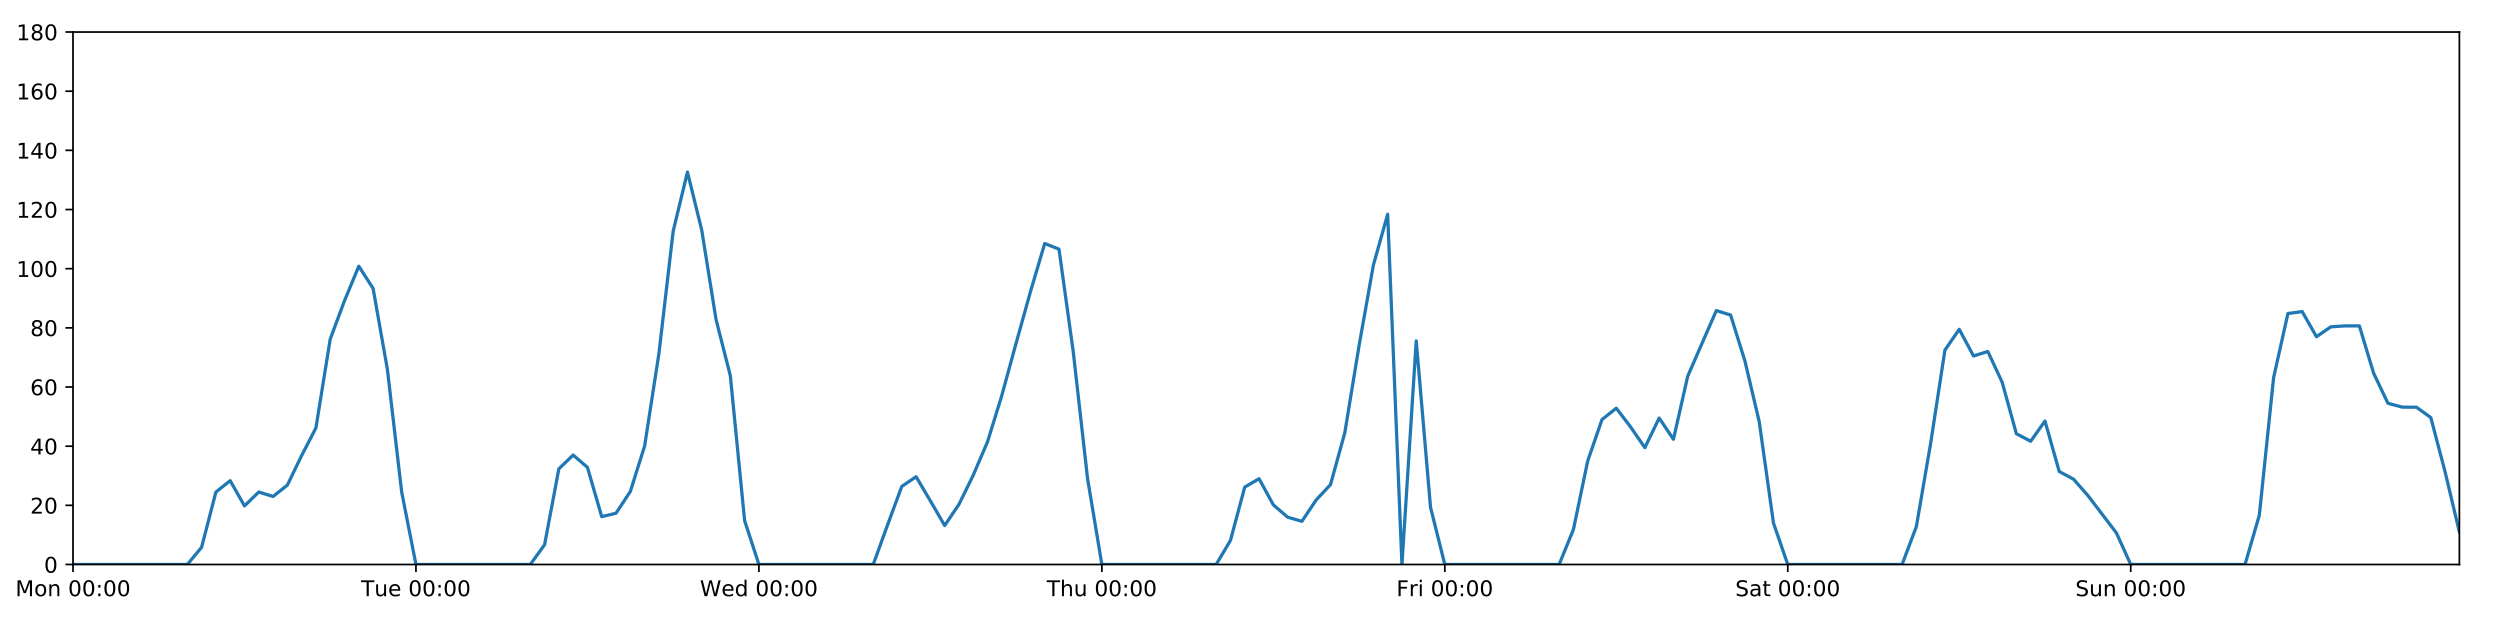
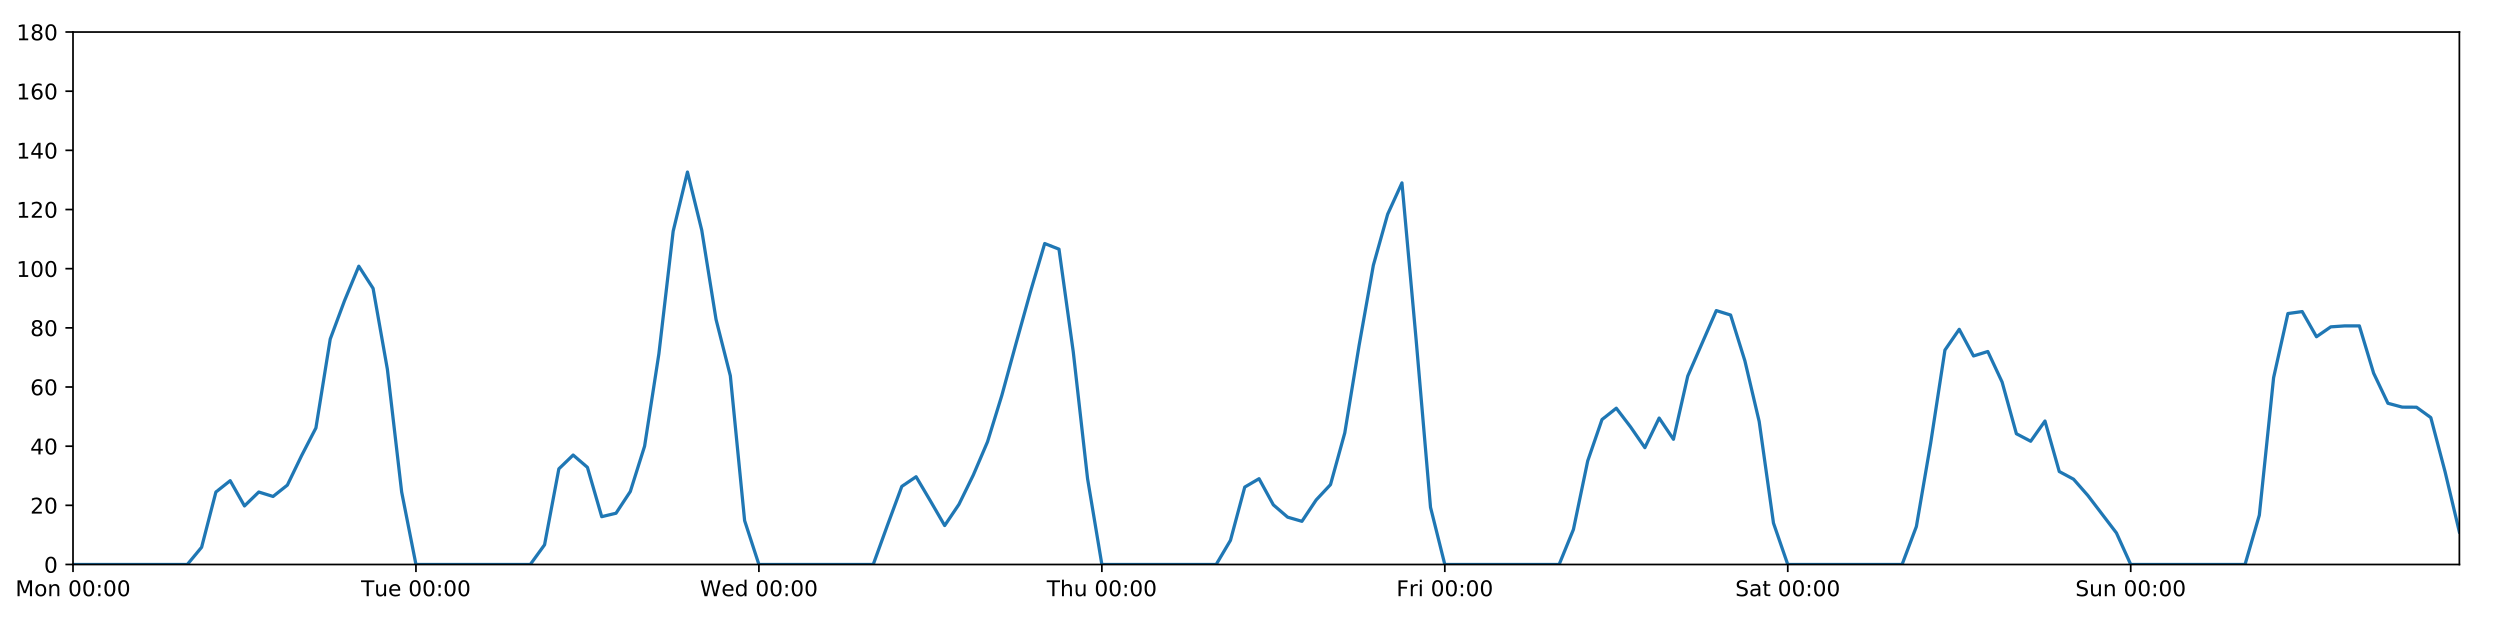
<svg xmlns="http://www.w3.org/2000/svg" xmlns:xlink="http://www.w3.org/1999/xlink" height="288pt" version="1.1" viewBox="0 0 1152 288" width="1152pt">
  <defs>
    <style type="text/css">
*{stroke-linecap:butt;stroke-linejoin:round;}
  </style>
  </defs>
  <g id="figure_1">
    <g id="patch_1">
      <path d="M 0 288  L 1152 288  L 1152 0  L 0 0  z " style="fill:#ffffff;" />
    </g>
    <g id="axes_1">
      <g id="patch_2">
        <path d="M 33.64 260.12  L 1133.28 260.12  L 1133.28 14.76  L 33.64 14.76  z " style="fill:#ffffff;" />
      </g>
      <g id="matplotlib.axis_1">
        <g id="xtick_1">
          <g id="line2d_1">
            <defs>
-               <path d="M 0 0  L 0 3.5  " id="m3d79996097" style="stroke:#000000;stroke-width:0.8;" />
-             </defs>
-             <g>
-               <use style="stroke:#000000;stroke-width:0.8;" x="33.64" xlink:href="#m3d79996097" y="260.12" />
+               <path d="M 0 0  L 0 3.5  " id="m311961781e" style="stroke:#000000;stroke-width:0.8;" />
+             </defs>
+             <g>
+               <use style="stroke:#000000;stroke-width:0.8;" x="33.64" xlink:href="#m311961781e" y="260.12" />
            </g>
          </g>
          <g id="text_1">
            <defs>
              <path d="M 9.812 72.906  L 24.516 72.906  L 43.109 23.297  L 61.812 72.906  L 76.516 72.906  L 76.516 0  L 66.891 0  L 66.891 64.016  L 48.094 14.016  L 38.188 14.016  L 19.391 64.016  L 19.391 0  L 9.812 0  z " id="DejaVuSans-77" />
              <path d="M 30.609 48.391  Q 23.391 48.391 19.188 42.75  Q 14.984 37.109 14.984 27.297  Q 14.984 17.484 19.156 11.844  Q 23.344 6.203 30.609 6.203  Q 37.797 6.203 41.984 11.859  Q 46.188 17.531 46.188 27.297  Q 46.188 37.016 41.984 42.703  Q 37.797 48.391 30.609 48.391  z M 30.609 56  Q 42.328 56 49.016 48.375  Q 55.719 40.766 55.719 27.297  Q 55.719 13.875 49.016 6.219  Q 42.328 -1.422 30.609 -1.422  Q 18.844 -1.422 12.172 6.219  Q 5.516 13.875 5.516 27.297  Q 5.516 40.766 12.172 48.375  Q 18.844 56 30.609 56  z " id="DejaVuSans-111" />
              <path d="M 54.891 33.016  L 54.891 0  L 45.906 0  L 45.906 32.719  Q 45.906 40.484 42.875 44.328  Q 39.844 48.188 33.797 48.188  Q 26.516 48.188 22.312 43.547  Q 18.109 38.922 18.109 30.906  L 18.109 0  L 9.078 0  L 9.078 54.688  L 18.109 54.688  L 18.109 46.188  Q 21.344 51.125 25.703 53.562  Q 30.078 56 35.797 56  Q 45.219 56 50.047 50.172  Q 54.891 44.344 54.891 33.016  z " id="DejaVuSans-110" />
              <path id="DejaVuSans-32" />
              <path d="M 31.781 66.406  Q 24.172 66.406 20.328 58.906  Q 16.5 51.422 16.5 36.375  Q 16.5 21.391 20.328 13.891  Q 24.172 6.391 31.781 6.391  Q 39.453 6.391 43.281 13.891  Q 47.125 21.391 47.125 36.375  Q 47.125 51.422 43.281 58.906  Q 39.453 66.406 31.781 66.406  z M 31.781 74.219  Q 44.047 74.219 50.516 64.516  Q 56.984 54.828 56.984 36.375  Q 56.984 17.969 50.516 8.266  Q 44.047 -1.422 31.781 -1.422  Q 19.531 -1.422 13.062 8.266  Q 6.594 17.969 6.594 36.375  Q 6.594 54.828 13.062 64.516  Q 19.531 74.219 31.781 74.219  z " id="DejaVuSans-48" />
              <path d="M 11.719 12.406  L 22.016 12.406  L 22.016 0  L 11.719 0  z M 11.719 51.703  L 22.016 51.703  L 22.016 39.312  L 11.719 39.312  z " id="DejaVuSans-58" />
            </defs>
            <g transform="translate(7.099375 274.7184)scale(0.1 -0.1)">
              <use xlink:href="#DejaVuSans-77" />
              <use x="86.279" xlink:href="#DejaVuSans-111" />
              <use x="147.461" xlink:href="#DejaVuSans-110" />
              <use x="210.84" xlink:href="#DejaVuSans-32" />
              <use x="242.627" xlink:href="#DejaVuSans-48" />
              <use x="306.25" xlink:href="#DejaVuSans-48" />
              <use x="369.873" xlink:href="#DejaVuSans-58" />
              <use x="403.564" xlink:href="#DejaVuSans-48" />
              <use x="467.188" xlink:href="#DejaVuSans-48" />
            </g>
          </g>
        </g>
        <g id="xtick_2">
          <g id="line2d_2">
            <g>
-               <use style="stroke:#000000;stroke-width:0.8;" x="191.672" xlink:href="#m3d79996097" y="260.12" />
+               <use style="stroke:#000000;stroke-width:0.8;" x="191.672" xlink:href="#m311961781e" y="260.12" />
            </g>
          </g>
          <g id="text_2">
            <defs>
              <path d="M -0.297 72.906  L 61.375 72.906  L 61.375 64.594  L 35.5 64.594  L 35.5 0  L 25.594 0  L 25.594 64.594  L -0.297 64.594  z " id="DejaVuSans-84" />
              <path d="M 8.5 21.578  L 8.5 54.688  L 17.484 54.688  L 17.484 21.922  Q 17.484 14.156 20.5 10.266  Q 23.531 6.391 29.594 6.391  Q 36.859 6.391 41.078 11.031  Q 45.312 15.672 45.312 23.688  L 45.312 54.688  L 54.297 54.688  L 54.297 0  L 45.312 0  L 45.312 8.406  Q 42.047 3.422 37.719 1  Q 33.406 -1.422 27.688 -1.422  Q 18.266 -1.422 13.375 4.438  Q 8.5 10.297 8.5 21.578  z M 31.109 56  z " id="DejaVuSans-117" />
              <path d="M 56.203 29.594  L 56.203 25.203  L 14.891 25.203  Q 15.484 15.922 20.484 11.062  Q 25.484 6.203 34.422 6.203  Q 39.594 6.203 44.453 7.469  Q 49.312 8.734 54.109 11.281  L 54.109 2.781  Q 49.266 0.734 44.188 -0.344  Q 39.109 -1.422 33.891 -1.422  Q 20.797 -1.422 13.156 6.188  Q 5.516 13.812 5.516 26.812  Q 5.516 40.234 12.766 48.109  Q 20.016 56 32.328 56  Q 43.359 56 49.781 48.891  Q 56.203 41.797 56.203 29.594  z M 47.219 32.234  Q 47.125 39.594 43.094 43.984  Q 39.062 48.391 32.422 48.391  Q 24.906 48.391 20.391 44.141  Q 15.875 39.891 15.188 32.172  z " id="DejaVuSans-101" />
            </defs>
            <g transform="translate(166.3862 274.7184)scale(0.1 -0.1)">
              <use xlink:href="#DejaVuSans-84" />
              <use x="60.85" xlink:href="#DejaVuSans-117" />
              <use x="124.229" xlink:href="#DejaVuSans-101" />
              <use x="185.752" xlink:href="#DejaVuSans-32" />
              <use x="217.539" xlink:href="#DejaVuSans-48" />
              <use x="281.162" xlink:href="#DejaVuSans-48" />
              <use x="344.785" xlink:href="#DejaVuSans-58" />
              <use x="378.477" xlink:href="#DejaVuSans-48" />
              <use x="442.1" xlink:href="#DejaVuSans-48" />
            </g>
          </g>
        </g>
        <g id="xtick_3">
          <g id="line2d_3">
            <g>
-               <use style="stroke:#000000;stroke-width:0.8;" x="349.704" xlink:href="#m3d79996097" y="260.12" />
+               <use style="stroke:#000000;stroke-width:0.8;" x="349.704" xlink:href="#m311961781e" y="260.12" />
            </g>
          </g>
          <g id="text_3">
            <defs>
              <path d="M 3.328 72.906  L 13.281 72.906  L 28.609 11.281  L 43.891 72.906  L 54.984 72.906  L 70.312 11.281  L 85.594 72.906  L 95.609 72.906  L 77.297 0  L 64.891 0  L 49.516 63.281  L 33.984 0  L 21.578 0  z " id="DejaVuSans-87" />
              <path d="M 45.406 46.391  L 45.406 75.984  L 54.391 75.984  L 54.391 0  L 45.406 0  L 45.406 8.203  Q 42.578 3.328 38.25 0.953  Q 33.938 -1.422 27.875 -1.422  Q 17.969 -1.422 11.734 6.484  Q 5.516 14.406 5.516 27.297  Q 5.516 40.188 11.734 48.094  Q 17.969 56 27.875 56  Q 33.938 56 38.25 53.625  Q 42.578 51.266 45.406 46.391  z M 14.797 27.297  Q 14.797 17.391 18.875 11.75  Q 22.953 6.109 30.078 6.109  Q 37.203 6.109 41.297 11.75  Q 45.406 17.391 45.406 27.297  Q 45.406 37.203 41.297 42.844  Q 37.203 48.484 30.078 48.484  Q 22.953 48.484 18.875 42.844  Q 14.797 37.203 14.797 27.297  z " id="DejaVuSans-100" />
            </defs>
            <g transform="translate(322.5151 274.7184)scale(0.1 -0.1)">
              <use xlink:href="#DejaVuSans-87" />
              <use x="98.799" xlink:href="#DejaVuSans-101" />
              <use x="160.322" xlink:href="#DejaVuSans-100" />
              <use x="223.799" xlink:href="#DejaVuSans-32" />
              <use x="255.586" xlink:href="#DejaVuSans-48" />
              <use x="319.209" xlink:href="#DejaVuSans-48" />
              <use x="382.832" xlink:href="#DejaVuSans-58" />
              <use x="416.523" xlink:href="#DejaVuSans-48" />
              <use x="480.146" xlink:href="#DejaVuSans-48" />
            </g>
          </g>
        </g>
        <g id="xtick_4">
          <g id="line2d_4">
            <g>
-               <use style="stroke:#000000;stroke-width:0.8;" x="507.736" xlink:href="#m3d79996097" y="260.12" />
+               <use style="stroke:#000000;stroke-width:0.8;" x="507.736" xlink:href="#m311961781e" y="260.12" />
            </g>
          </g>
          <g id="text_4">
            <defs>
              <path d="M 54.891 33.016  L 54.891 0  L 45.906 0  L 45.906 32.719  Q 45.906 40.484 42.875 44.328  Q 39.844 48.188 33.797 48.188  Q 26.516 48.188 22.312 43.547  Q 18.109 38.922 18.109 30.906  L 18.109 0  L 9.078 0  L 9.078 75.984  L 18.109 75.984  L 18.109 46.188  Q 21.344 51.125 25.703 53.562  Q 30.078 56 35.797 56  Q 45.219 56 50.047 50.172  Q 54.891 44.344 54.891 33.016  z " id="DejaVuSans-104" />
            </defs>
            <g transform="translate(482.3464 274.7184)scale(0.1 -0.1)">
              <use xlink:href="#DejaVuSans-84" />
              <use x="61.084" xlink:href="#DejaVuSans-104" />
              <use x="124.463" xlink:href="#DejaVuSans-117" />
              <use x="187.842" xlink:href="#DejaVuSans-32" />
              <use x="219.629" xlink:href="#DejaVuSans-48" />
              <use x="283.252" xlink:href="#DejaVuSans-48" />
              <use x="346.875" xlink:href="#DejaVuSans-58" />
              <use x="380.566" xlink:href="#DejaVuSans-48" />
              <use x="444.189" xlink:href="#DejaVuSans-48" />
            </g>
          </g>
        </g>
        <g id="xtick_5">
          <g id="line2d_5">
            <g>
-               <use style="stroke:#000000;stroke-width:0.8;" x="665.768" xlink:href="#m3d79996097" y="260.12" />
+               <use style="stroke:#000000;stroke-width:0.8;" x="665.768" xlink:href="#m311961781e" y="260.12" />
            </g>
          </g>
          <g id="text_5">
            <defs>
              <path d="M 9.812 72.906  L 51.703 72.906  L 51.703 64.594  L 19.672 64.594  L 19.672 43.109  L 48.578 43.109  L 48.578 34.812  L 19.672 34.812  L 19.672 0  L 9.812 0  z " id="DejaVuSans-70" />
              <path d="M 41.109 46.297  Q 39.594 47.172 37.812 47.578  Q 36.031 48 33.891 48  Q 26.266 48 22.188 43.047  Q 18.109 38.094 18.109 28.812  L 18.109 0  L 9.078 0  L 9.078 54.688  L 18.109 54.688  L 18.109 46.188  Q 20.953 51.172 25.484 53.578  Q 30.031 56 36.531 56  Q 37.453 56 38.578 55.875  Q 39.703 55.766 41.062 55.516  z " id="DejaVuSans-114" />
              <path d="M 9.422 54.688  L 18.406 54.688  L 18.406 0  L 9.422 0  z M 9.422 75.984  L 18.406 75.984  L 18.406 64.594  L 9.422 64.594  z " id="DejaVuSans-105" />
            </defs>
            <g transform="translate(643.4551 274.7184)scale(0.1 -0.1)">
              <use xlink:href="#DejaVuSans-70" />
              <use x="57.41" xlink:href="#DejaVuSans-114" />
              <use x="98.523" xlink:href="#DejaVuSans-105" />
              <use x="126.307" xlink:href="#DejaVuSans-32" />
              <use x="158.094" xlink:href="#DejaVuSans-48" />
              <use x="221.717" xlink:href="#DejaVuSans-48" />
              <use x="285.34" xlink:href="#DejaVuSans-58" />
              <use x="319.031" xlink:href="#DejaVuSans-48" />
              <use x="382.654" xlink:href="#DejaVuSans-48" />
            </g>
          </g>
        </g>
        <g id="xtick_6">
          <g id="line2d_6">
            <g>
-               <use style="stroke:#000000;stroke-width:0.8;" x="823.8" xlink:href="#m3d79996097" y="260.12" />
+               <use style="stroke:#000000;stroke-width:0.8;" x="823.8" xlink:href="#m311961781e" y="260.12" />
            </g>
          </g>
          <g id="text_6">
            <defs>
              <path d="M 53.516 70.516  L 53.516 60.891  Q 47.906 63.578 42.922 64.891  Q 37.938 66.219 33.297 66.219  Q 25.25 66.219 20.875 63.094  Q 16.5 59.969 16.5 54.203  Q 16.5 49.359 19.406 46.891  Q 22.312 44.438 30.422 42.922  L 36.375 41.703  Q 47.406 39.594 52.656 34.297  Q 57.906 29 57.906 20.125  Q 57.906 9.516 50.797 4.047  Q 43.703 -1.422 29.984 -1.422  Q 24.812 -1.422 18.969 -0.25  Q 13.141 0.922 6.891 3.219  L 6.891 13.375  Q 12.891 10.016 18.656 8.297  Q 24.422 6.594 29.984 6.594  Q 38.422 6.594 43.016 9.906  Q 47.609 13.234 47.609 19.391  Q 47.609 24.75 44.312 27.781  Q 41.016 30.812 33.5 32.328  L 27.484 33.5  Q 16.453 35.688 11.516 40.375  Q 6.594 45.062 6.594 53.422  Q 6.594 63.094 13.406 68.656  Q 20.219 74.219 32.172 74.219  Q 37.312 74.219 42.625 73.281  Q 47.953 72.359 53.516 70.516  z " id="DejaVuSans-83" />
              <path d="M 34.281 27.484  Q 23.391 27.484 19.188 25  Q 14.984 22.516 14.984 16.5  Q 14.984 11.719 18.141 8.906  Q 21.297 6.109 26.703 6.109  Q 34.188 6.109 38.703 11.406  Q 43.219 16.703 43.219 25.484  L 43.219 27.484  z M 52.203 31.203  L 52.203 0  L 43.219 0  L 43.219 8.297  Q 40.141 3.328 35.547 0.953  Q 30.953 -1.422 24.312 -1.422  Q 15.922 -1.422 10.953 3.297  Q 6 8.016 6 15.922  Q 6 25.141 12.172 29.828  Q 18.359 34.516 30.609 34.516  L 43.219 34.516  L 43.219 35.406  Q 43.219 41.609 39.141 45  Q 35.062 48.391 27.688 48.391  Q 23 48.391 18.547 47.266  Q 14.109 46.141 10.016 43.891  L 10.016 52.203  Q 14.938 54.109 19.578 55.047  Q 24.219 56 28.609 56  Q 40.484 56 46.344 49.844  Q 52.203 43.703 52.203 31.203  z " id="DejaVuSans-97" />
              <path d="M 18.312 70.219  L 18.312 54.688  L 36.812 54.688  L 36.812 47.703  L 18.312 47.703  L 18.312 18.016  Q 18.312 11.328 20.141 9.422  Q 21.969 7.516 27.594 7.516  L 36.812 7.516  L 36.812 0  L 27.594 0  Q 17.188 0 13.234 3.875  Q 9.281 7.766 9.281 18.016  L 9.281 47.703  L 2.688 47.703  L 2.688 54.688  L 9.281 54.688  L 9.281 70.219  z " id="DejaVuSans-116" />
            </defs>
            <g transform="translate(799.6036 274.7184)scale(0.1 -0.1)">
              <use xlink:href="#DejaVuSans-83" />
              <use x="63.477" xlink:href="#DejaVuSans-97" />
              <use x="124.756" xlink:href="#DejaVuSans-116" />
              <use x="163.965" xlink:href="#DejaVuSans-32" />
              <use x="195.752" xlink:href="#DejaVuSans-48" />
              <use x="259.375" xlink:href="#DejaVuSans-48" />
              <use x="322.998" xlink:href="#DejaVuSans-58" />
              <use x="356.689" xlink:href="#DejaVuSans-48" />
              <use x="420.312" xlink:href="#DejaVuSans-48" />
            </g>
          </g>
        </g>
        <g id="xtick_7">
          <g id="line2d_7">
            <g>
-               <use style="stroke:#000000;stroke-width:0.8;" x="981.833" xlink:href="#m3d79996097" y="260.12" />
+               <use style="stroke:#000000;stroke-width:0.8;" x="981.833" xlink:href="#m311961781e" y="260.12" />
            </g>
          </g>
          <g id="text_7">
            <g transform="translate(956.3224 274.7184)scale(0.1 -0.1)">
              <use xlink:href="#DejaVuSans-83" />
              <use x="63.477" xlink:href="#DejaVuSans-117" />
              <use x="126.855" xlink:href="#DejaVuSans-110" />
              <use x="190.234" xlink:href="#DejaVuSans-32" />
              <use x="222.021" xlink:href="#DejaVuSans-48" />
              <use x="285.645" xlink:href="#DejaVuSans-48" />
              <use x="349.268" xlink:href="#DejaVuSans-58" />
              <use x="382.959" xlink:href="#DejaVuSans-48" />
              <use x="446.582" xlink:href="#DejaVuSans-48" />
            </g>
          </g>
        </g>
      </g>
      <g id="matplotlib.axis_2">
        <g id="ytick_1">
          <g id="line2d_8">
            <defs>
-               <path d="M 0 0  L -3.5 0  " id="mc2787d566b" style="stroke:#000000;stroke-width:0.8;" />
-             </defs>
-             <g>
-               <use style="stroke:#000000;stroke-width:0.8;" x="33.64" xlink:href="#mc2787d566b" y="260.12" />
+               <path d="M 0 0  L -3.5 0  " id="m7f9f3c3c7a" style="stroke:#000000;stroke-width:0.8;" />
+             </defs>
+             <g>
+               <use style="stroke:#000000;stroke-width:0.8;" x="33.64" xlink:href="#m7f9f3c3c7a" y="260.12" />
            </g>
          </g>
          <g id="text_8">
            <g transform="translate(20.2775 263.9192)scale(0.1 -0.1)">
              <use xlink:href="#DejaVuSans-48" />
            </g>
          </g>
        </g>
        <g id="ytick_2">
          <g id="line2d_9">
            <g>
-               <use style="stroke:#000000;stroke-width:0.8;" x="33.64" xlink:href="#mc2787d566b" y="232.858" />
+               <use style="stroke:#000000;stroke-width:0.8;" x="33.64" xlink:href="#m7f9f3c3c7a" y="232.858" />
            </g>
          </g>
          <g id="text_9">
            <defs>
              <path d="M 19.188 8.297  L 53.609 8.297  L 53.609 0  L 7.328 0  L 7.328 8.297  Q 12.938 14.109 22.625 23.891  Q 32.328 33.688 34.812 36.531  Q 39.547 41.844 41.422 45.531  Q 43.312 49.219 43.312 52.781  Q 43.312 58.594 39.234 62.25  Q 35.156 65.922 28.609 65.922  Q 23.969 65.922 18.812 64.312  Q 13.672 62.703 7.812 59.422  L 7.812 69.391  Q 13.766 71.781 18.938 73  Q 24.125 74.219 28.422 74.219  Q 39.75 74.219 46.484 68.547  Q 53.219 62.891 53.219 53.422  Q 53.219 48.922 51.531 44.891  Q 49.859 40.875 45.406 35.406  Q 44.188 33.984 37.641 27.219  Q 31.109 20.453 19.188 8.297  z " id="DejaVuSans-50" />
            </defs>
            <g transform="translate(13.915 236.657)scale(0.1 -0.1)">
              <use xlink:href="#DejaVuSans-50" />
              <use x="63.623" xlink:href="#DejaVuSans-48" />
            </g>
          </g>
        </g>
        <g id="ytick_3">
          <g id="line2d_10">
            <g>
-               <use style="stroke:#000000;stroke-width:0.8;" x="33.64" xlink:href="#mc2787d566b" y="205.596" />
+               <use style="stroke:#000000;stroke-width:0.8;" x="33.64" xlink:href="#m7f9f3c3c7a" y="205.596" />
            </g>
          </g>
          <g id="text_10">
            <defs>
              <path d="M 37.797 64.312  L 12.891 25.391  L 37.797 25.391  z M 35.203 72.906  L 47.609 72.906  L 47.609 25.391  L 58.016 25.391  L 58.016 17.188  L 47.609 17.188  L 47.609 0  L 37.797 0  L 37.797 17.188  L 4.891 17.188  L 4.891 26.703  z " id="DejaVuSans-52" />
            </defs>
            <g transform="translate(13.915 209.3948)scale(0.1 -0.1)">
              <use xlink:href="#DejaVuSans-52" />
              <use x="63.623" xlink:href="#DejaVuSans-48" />
            </g>
          </g>
        </g>
        <g id="ytick_4">
          <g id="line2d_11">
            <g>
-               <use style="stroke:#000000;stroke-width:0.8;" x="33.64" xlink:href="#mc2787d566b" y="178.333" />
+               <use style="stroke:#000000;stroke-width:0.8;" x="33.64" xlink:href="#m7f9f3c3c7a" y="178.333" />
            </g>
          </g>
          <g id="text_11">
            <defs>
              <path d="M 33.016 40.375  Q 26.375 40.375 22.484 35.828  Q 18.609 31.297 18.609 23.391  Q 18.609 15.531 22.484 10.953  Q 26.375 6.391 33.016 6.391  Q 39.656 6.391 43.531 10.953  Q 47.406 15.531 47.406 23.391  Q 47.406 31.297 43.531 35.828  Q 39.656 40.375 33.016 40.375  z M 52.594 71.297  L 52.594 62.312  Q 48.875 64.062 45.094 64.984  Q 41.312 65.922 37.594 65.922  Q 27.828 65.922 22.672 59.328  Q 17.531 52.734 16.797 39.406  Q 19.672 43.656 24.016 45.922  Q 28.375 48.188 33.594 48.188  Q 44.578 48.188 50.953 41.516  Q 57.328 34.859 57.328 23.391  Q 57.328 12.156 50.688 5.359  Q 44.047 -1.422 33.016 -1.422  Q 20.359 -1.422 13.672 8.266  Q 6.984 17.969 6.984 36.375  Q 6.984 53.656 15.188 63.938  Q 23.391 74.219 37.203 74.219  Q 40.922 74.219 44.703 73.484  Q 48.484 72.75 52.594 71.297  z " id="DejaVuSans-54" />
            </defs>
            <g transform="translate(13.915 182.1326)scale(0.1 -0.1)">
              <use xlink:href="#DejaVuSans-54" />
              <use x="63.623" xlink:href="#DejaVuSans-48" />
            </g>
          </g>
        </g>
        <g id="ytick_5">
          <g id="line2d_12">
            <g>
-               <use style="stroke:#000000;stroke-width:0.8;" x="33.64" xlink:href="#mc2787d566b" y="151.071" />
+               <use style="stroke:#000000;stroke-width:0.8;" x="33.64" xlink:href="#m7f9f3c3c7a" y="151.071" />
            </g>
          </g>
          <g id="text_12">
            <defs>
              <path d="M 31.781 34.625  Q 24.75 34.625 20.719 30.859  Q 16.703 27.094 16.703 20.516  Q 16.703 13.922 20.719 10.156  Q 24.75 6.391 31.781 6.391  Q 38.812 6.391 42.859 10.172  Q 46.922 13.969 46.922 20.516  Q 46.922 27.094 42.891 30.859  Q 38.875 34.625 31.781 34.625  z M 21.922 38.812  Q 15.578 40.375 12.031 44.719  Q 8.5 49.078 8.5 55.328  Q 8.5 64.062 14.719 69.141  Q 20.953 74.219 31.781 74.219  Q 42.672 74.219 48.875 69.141  Q 55.078 64.062 55.078 55.328  Q 55.078 49.078 51.531 44.719  Q 48 40.375 41.703 38.812  Q 48.828 37.156 52.797 32.312  Q 56.781 27.484 56.781 20.516  Q 56.781 9.906 50.312 4.234  Q 43.844 -1.422 31.781 -1.422  Q 19.734 -1.422 13.25 4.234  Q 6.781 9.906 6.781 20.516  Q 6.781 27.484 10.781 32.312  Q 14.797 37.156 21.922 38.812  z M 18.312 54.391  Q 18.312 48.734 21.844 45.562  Q 25.391 42.391 31.781 42.391  Q 38.141 42.391 41.719 45.562  Q 45.312 48.734 45.312 54.391  Q 45.312 60.062 41.719 63.234  Q 38.141 66.406 31.781 66.406  Q 25.391 66.406 21.844 63.234  Q 18.312 60.062 18.312 54.391  z " id="DejaVuSans-56" />
            </defs>
            <g transform="translate(13.915 154.8703)scale(0.1 -0.1)">
              <use xlink:href="#DejaVuSans-56" />
              <use x="63.623" xlink:href="#DejaVuSans-48" />
            </g>
          </g>
        </g>
        <g id="ytick_6">
          <g id="line2d_13">
            <g>
-               <use style="stroke:#000000;stroke-width:0.8;" x="33.64" xlink:href="#mc2787d566b" y="123.809" />
+               <use style="stroke:#000000;stroke-width:0.8;" x="33.64" xlink:href="#m7f9f3c3c7a" y="123.809" />
            </g>
          </g>
          <g id="text_13">
            <defs>
              <path d="M 12.406 8.297  L 28.516 8.297  L 28.516 63.922  L 10.984 60.406  L 10.984 69.391  L 28.422 72.906  L 38.281 72.906  L 38.281 8.297  L 54.391 8.297  L 54.391 0  L 12.406 0  z " id="DejaVuSans-49" />
            </defs>
            <g transform="translate(7.5525 127.6081)scale(0.1 -0.1)">
              <use xlink:href="#DejaVuSans-49" />
              <use x="63.623" xlink:href="#DejaVuSans-48" />
              <use x="127.246" xlink:href="#DejaVuSans-48" />
            </g>
          </g>
        </g>
        <g id="ytick_7">
          <g id="line2d_14">
            <g>
-               <use style="stroke:#000000;stroke-width:0.8;" x="33.64" xlink:href="#mc2787d566b" y="96.547" />
+               <use style="stroke:#000000;stroke-width:0.8;" x="33.64" xlink:href="#m7f9f3c3c7a" y="96.547" />
            </g>
          </g>
          <g id="text_14">
            <g transform="translate(7.5525 100.3459)scale(0.1 -0.1)">
              <use xlink:href="#DejaVuSans-49" />
              <use x="63.623" xlink:href="#DejaVuSans-50" />
              <use x="127.246" xlink:href="#DejaVuSans-48" />
            </g>
          </g>
        </g>
        <g id="ytick_8">
          <g id="line2d_15">
            <g>
-               <use style="stroke:#000000;stroke-width:0.8;" x="33.64" xlink:href="#mc2787d566b" y="69.284" />
+               <use style="stroke:#000000;stroke-width:0.8;" x="33.64" xlink:href="#m7f9f3c3c7a" y="69.284" />
            </g>
          </g>
          <g id="text_15">
            <g transform="translate(7.5525 73.08366)scale(0.1 -0.1)">
              <use xlink:href="#DejaVuSans-49" />
              <use x="63.623" xlink:href="#DejaVuSans-52" />
              <use x="127.246" xlink:href="#DejaVuSans-48" />
            </g>
          </g>
        </g>
        <g id="ytick_9">
          <g id="line2d_16">
            <g>
-               <use style="stroke:#000000;stroke-width:0.8;" x="33.64" xlink:href="#mc2787d566b" y="42.022" />
+               <use style="stroke:#000000;stroke-width:0.8;" x="33.64" xlink:href="#m7f9f3c3c7a" y="42.022" />
            </g>
          </g>
          <g id="text_16">
            <g transform="translate(7.5525 45.82144)scale(0.1 -0.1)">
              <use xlink:href="#DejaVuSans-49" />
              <use x="63.623" xlink:href="#DejaVuSans-54" />
              <use x="127.246" xlink:href="#DejaVuSans-48" />
            </g>
          </g>
        </g>
        <g id="ytick_10">
          <g id="line2d_17">
            <g>
-               <use style="stroke:#000000;stroke-width:0.8;" x="33.64" xlink:href="#mc2787d566b" y="14.76" />
+               <use style="stroke:#000000;stroke-width:0.8;" x="33.64" xlink:href="#m7f9f3c3c7a" y="14.76" />
            </g>
          </g>
          <g id="text_17">
            <g transform="translate(7.5525 18.55922)scale(0.1 -0.1)">
              <use xlink:href="#DejaVuSans-49" />
              <use x="63.623" xlink:href="#DejaVuSans-56" />
              <use x="127.246" xlink:href="#DejaVuSans-48" />
            </g>
          </g>
        </g>
      </g>
      <g id="line2d_18">
-         <path clip-path="url(#p0038ae398f)" d="M 33.64 260.12  L 86.317 260.12  L 92.902 252.169  L 99.487 226.724  L 106.071 221.499  L 112.656 233.13  L 119.241 226.724  L 125.825 228.768  L 132.41 223.543  L 138.995 209.912  L 145.579 197.19  L 152.164 156.251  L 158.749 138.576  L 165.333 122.673  L 171.918 132.896  L 178.503 170.155  L 185.087 226.724  L 191.672 260.12  L 244.349 260.12  L 250.934 251.033  L 257.519 216.046  L 264.103 209.685  L 270.688 215.365  L 277.273 238.083  L 283.857 236.493  L 290.442 226.497  L 297.027 205.596  L 303.611 163.066  L 310.196 106.543  L 316.781 79.281  L 323.366 106.088  L 329.95 147.209  L 336.535 173.154  L 343.12 239.901  L 349.704 260.12  L 402.382 260.12  L 408.966 241.945  L 415.551 224.134  L 422.136 219.681  L 428.72 230.813  L 435.305 242.172  L 441.89 232.403  L 448.474 218.954  L 455.059 203.551  L 461.644 182.195  L 468.228 158.114  L 474.813 134.487  L 481.398 112.222  L 487.982 114.812  L 494.567 162.203  L 501.152 220.59  L 507.736 260.12  L 560.414 260.12  L 566.998 248.988  L 573.583 224.452  L 580.168 220.59  L 586.752 232.631  L 593.337 238.31  L 599.922 240.219  L 606.506 230.359  L 613.091 223.316  L 619.676 199.462  L 626.26 159.25  L 632.845 122.219  L 639.43 98.728  L 646.014 260.12  L 652.599 157.108  L 659.184 233.767  L 665.768 260.12  L 718.446 260.12  L 725.03 243.99  L 731.615 212.411  L 738.2 193.328  L 744.784 188.102  L 751.369 196.735  L 757.954 206.277  L 764.538 192.646  L 771.123 202.415  L 777.708 173.335  L 790.877 143.12  L 797.462 145.164  L 804.046 166.293  L 810.631 194.236  L 817.216 241.036  L 823.8 260.12  L 876.478 260.12  L 883.063 242.627  L 889.647 204.232  L 896.232 161.294  L 902.817 151.753  L 909.401 164.021  L 915.986 161.976  L 922.571 176.061  L 929.155 199.87  L 935.74 203.324  L 942.325 194.009  L 948.909 217.279  L 955.494 220.817  L 962.079 228.314  L 975.248 245.58  L 981.833 260.12  L 1034.51 260.12  L 1041.095 237.401  L 1047.679 174.017  L 1054.264 144.483  L 1060.849 143.574  L 1067.433 155.16  L 1074.018 150.617  L 1080.603 150.162  L 1087.187 150.162  L 1093.772 171.972  L 1100.357 185.83  L 1106.941 187.602  L 1113.526 187.648  L 1120.111 192.419  L 1126.695 217.409  L 1133.28 245.126  L 1133.28 245.126  " style="fill:none;stroke:#1f77b4;stroke-linecap:square;stroke-width:1.5;" />
+         <path clip-path="url(#pd1dbc57685)" d="M 33.64 260.12  L 86.317 260.12  L 92.902 252.169  L 99.487 226.724  L 106.071 221.499  L 112.656 233.13  L 119.241 226.724  L 125.825 228.768  L 132.41 223.543  L 138.995 209.912  L 145.579 197.19  L 152.164 156.251  L 158.749 138.576  L 165.333 122.673  L 171.918 132.896  L 178.503 170.155  L 185.087 226.724  L 191.672 260.12  L 244.349 260.12  L 250.934 251.033  L 257.519 216.046  L 264.103 209.685  L 270.688 215.365  L 277.273 238.083  L 283.857 236.493  L 290.442 226.497  L 297.027 205.596  L 303.611 163.066  L 310.196 106.543  L 316.781 79.281  L 323.366 106.088  L 329.95 147.209  L 336.535 173.154  L 343.12 239.901  L 349.704 260.12  L 402.382 260.12  L 408.966 241.945  L 415.551 224.134  L 422.136 219.681  L 428.72 230.813  L 435.305 242.172  L 441.89 232.403  L 448.474 218.954  L 455.059 203.551  L 461.644 182.195  L 468.228 158.114  L 474.813 134.487  L 481.398 112.222  L 487.982 114.812  L 494.567 162.203  L 501.152 220.59  L 507.736 260.12  L 560.414 260.12  L 566.998 248.988  L 573.583 224.452  L 580.168 220.59  L 586.752 232.631  L 593.337 238.31  L 599.922 240.219  L 606.506 230.359  L 613.091 223.316  L 619.676 199.462  L 626.26 159.25  L 632.845 122.219  L 639.43 98.728  L 646.014 84.279  L 652.599 157.108  L 659.184 233.767  L 665.768 260.12  L 718.446 260.12  L 725.03 243.99  L 731.615 212.411  L 738.2 193.328  L 744.784 188.102  L 751.369 196.735  L 757.954 206.277  L 764.538 192.646  L 771.123 202.415  L 777.708 173.335  L 790.877 143.12  L 797.462 145.164  L 804.046 166.293  L 810.631 194.236  L 817.216 241.036  L 823.8 260.12  L 876.478 260.12  L 883.063 242.627  L 889.647 204.232  L 896.232 161.294  L 902.817 151.753  L 909.401 164.021  L 915.986 161.976  L 922.571 176.061  L 929.155 199.87  L 935.74 203.324  L 942.325 194.009  L 948.909 217.279  L 955.494 220.817  L 962.079 228.314  L 975.248 245.58  L 981.833 260.12  L 1034.51 260.12  L 1041.095 237.401  L 1047.679 174.017  L 1054.264 144.483  L 1060.849 143.574  L 1067.433 155.16  L 1074.018 150.617  L 1080.603 150.162  L 1087.187 150.162  L 1093.772 171.972  L 1100.357 185.83  L 1106.941 187.602  L 1113.526 187.648  L 1120.111 192.419  L 1126.695 217.409  L 1133.28 245.126  L 1133.28 245.126  " style="fill:none;stroke:#1f77b4;stroke-linecap:square;stroke-width:1.5;" />
      </g>
      <g id="patch_3">
        <path d="M 33.64 260.12  L 33.64 14.76  " style="fill:none;stroke:#000000;stroke-linecap:square;stroke-linejoin:miter;stroke-width:0.8;" />
      </g>
      <g id="patch_4">
        <path d="M 1133.28 260.12  L 1133.28 14.76  " style="fill:none;stroke:#000000;stroke-linecap:square;stroke-linejoin:miter;stroke-width:0.8;" />
      </g>
      <g id="patch_5">
        <path d="M 33.64 260.12  L 1133.28 260.12  " style="fill:none;stroke:#000000;stroke-linecap:square;stroke-linejoin:miter;stroke-width:0.8;" />
      </g>
      <g id="patch_6">
        <path d="M 33.64 14.76  L 1133.28 14.76  " style="fill:none;stroke:#000000;stroke-linecap:square;stroke-linejoin:miter;stroke-width:0.8;" />
      </g>
    </g>
  </g>
  <defs>
-     <clipPath id="p0038ae398f">
+     <clipPath id="pd1dbc57685">
      <rect height="245.36" width="1099.64" x="33.64" y="14.76" />
    </clipPath>
  </defs>
</svg>
